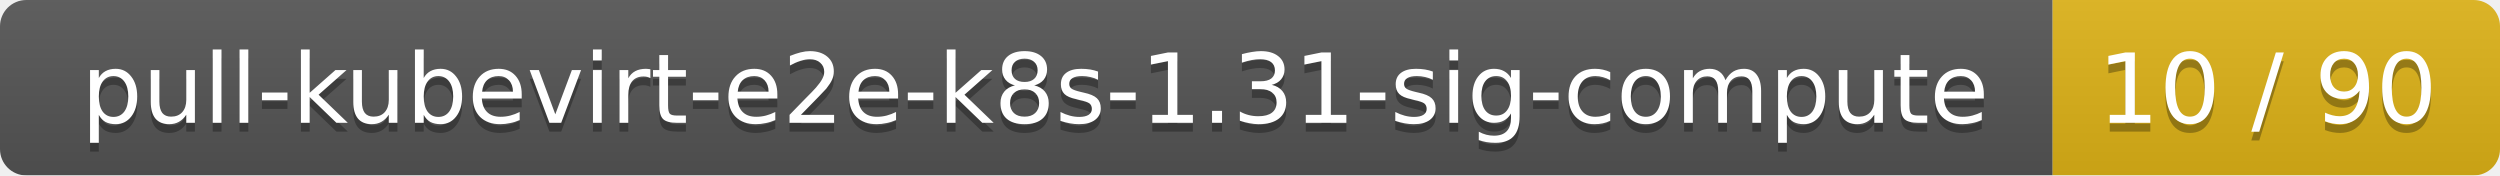
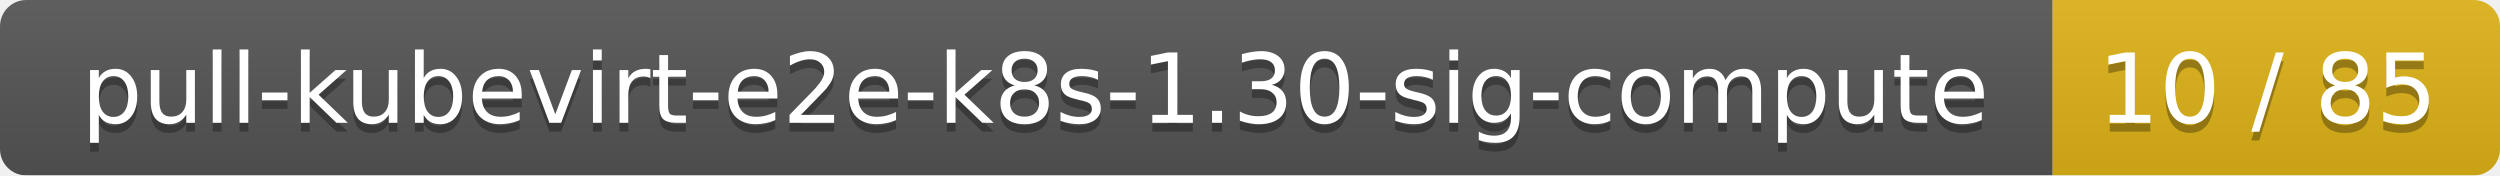
<svg xmlns="http://www.w3.org/2000/svg" width="285" height="20">
  <linearGradient id="smooth" x2="0" y2="100%">
    <stop offset="0" stop-color="#bbb" stop-opacity=".1" />
    <stop offset="1" stop-opacity=".1" />
  </linearGradient>
  <mask id="round">
    <rect width="285" height="20" rx="3" fill="#fff" />
  </mask>
  <g mask="url(#round)">
    <rect width="234" height="20" fill="#555" />
    <rect x="234" width="51" height="20" fill="#dfb317" />
    <rect width="285" height="20" fill="url(#smooth)" />
  </g>
  <g fill="#fff" text-anchor="middle" font-family="DejaVu Sans,Verdana,Geneva,sans-serif" font-size="11">
-     <text x="118" y="15" fill="#010101" fill-opacity=".3">pull-kubevirt-e2e-k8s-1.31-sig-compute</text>
-     <text x="118" y="14">pull-kubevirt-e2e-k8s-1.31-sig-compute</text>
-     <text x="258.5" y="15" fill="#010101" fill-opacity=".3">10 / 90</text>
-     <text x="258.5" y="14">10 / 90</text>
+     <text x="118" y="15" fill="#010101" fill-opacity=".3">pull-kubevirt-e2e-k8s-1.30-sig-compute</text>
+     <text x="118" y="14">pull-kubevirt-e2e-k8s-1.30-sig-compute</text>
+     <text x="258.5" y="15" fill="#010101" fill-opacity=".3">10 / 85</text>
+     <text x="258.5" y="14">10 / 85</text>
  </g>
</svg>
